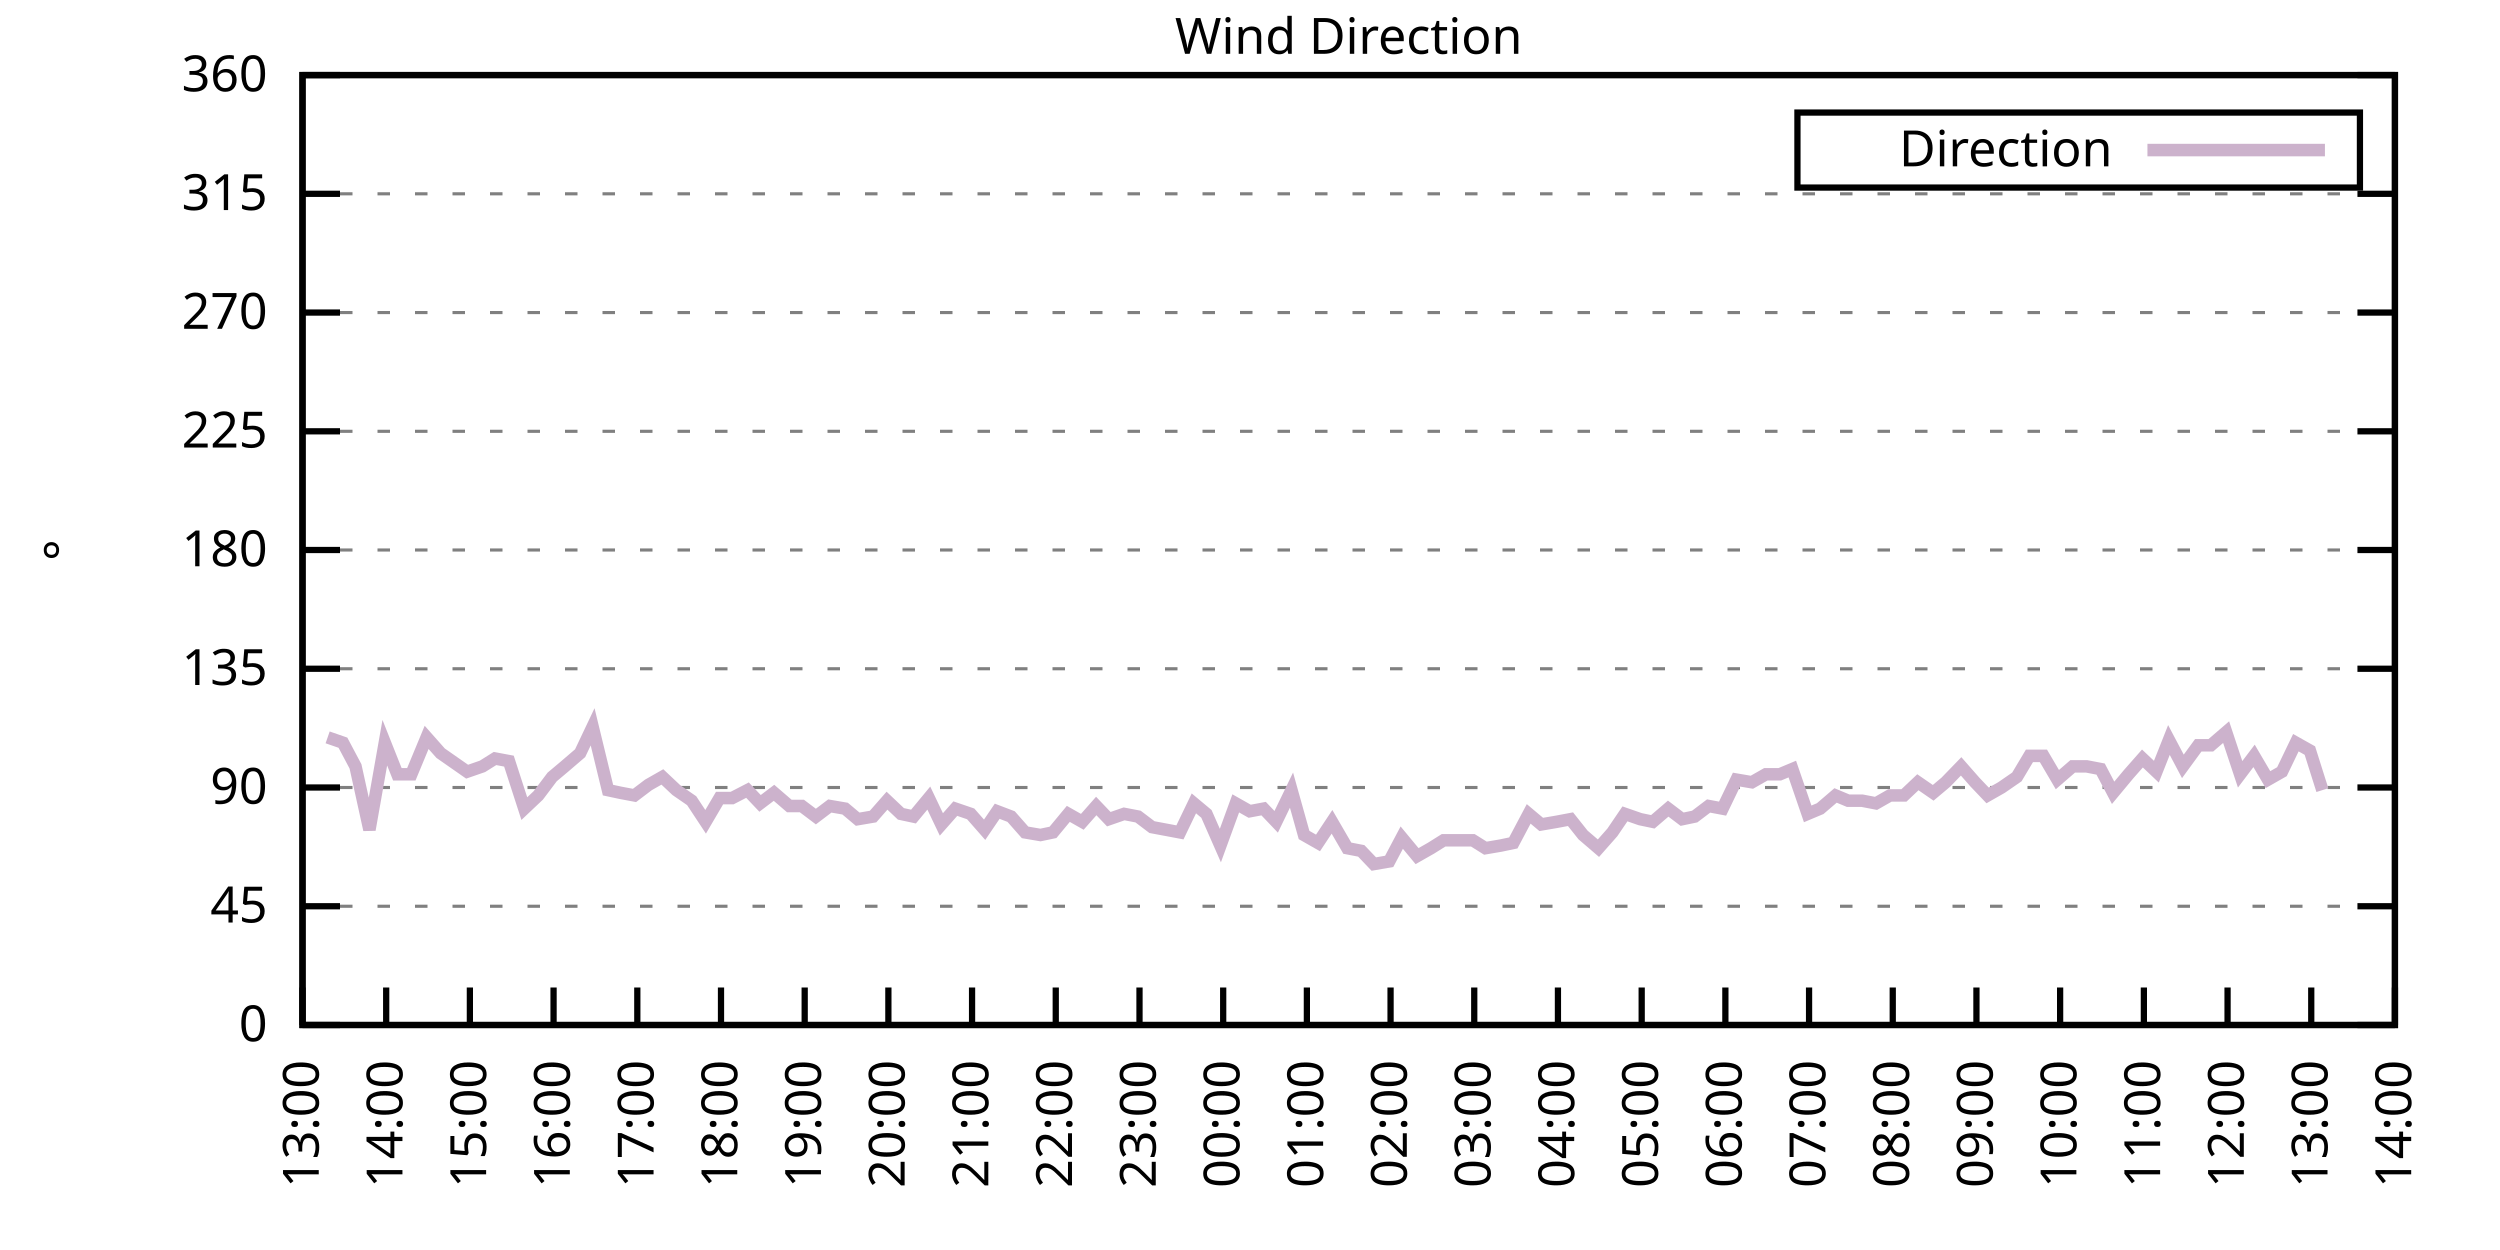
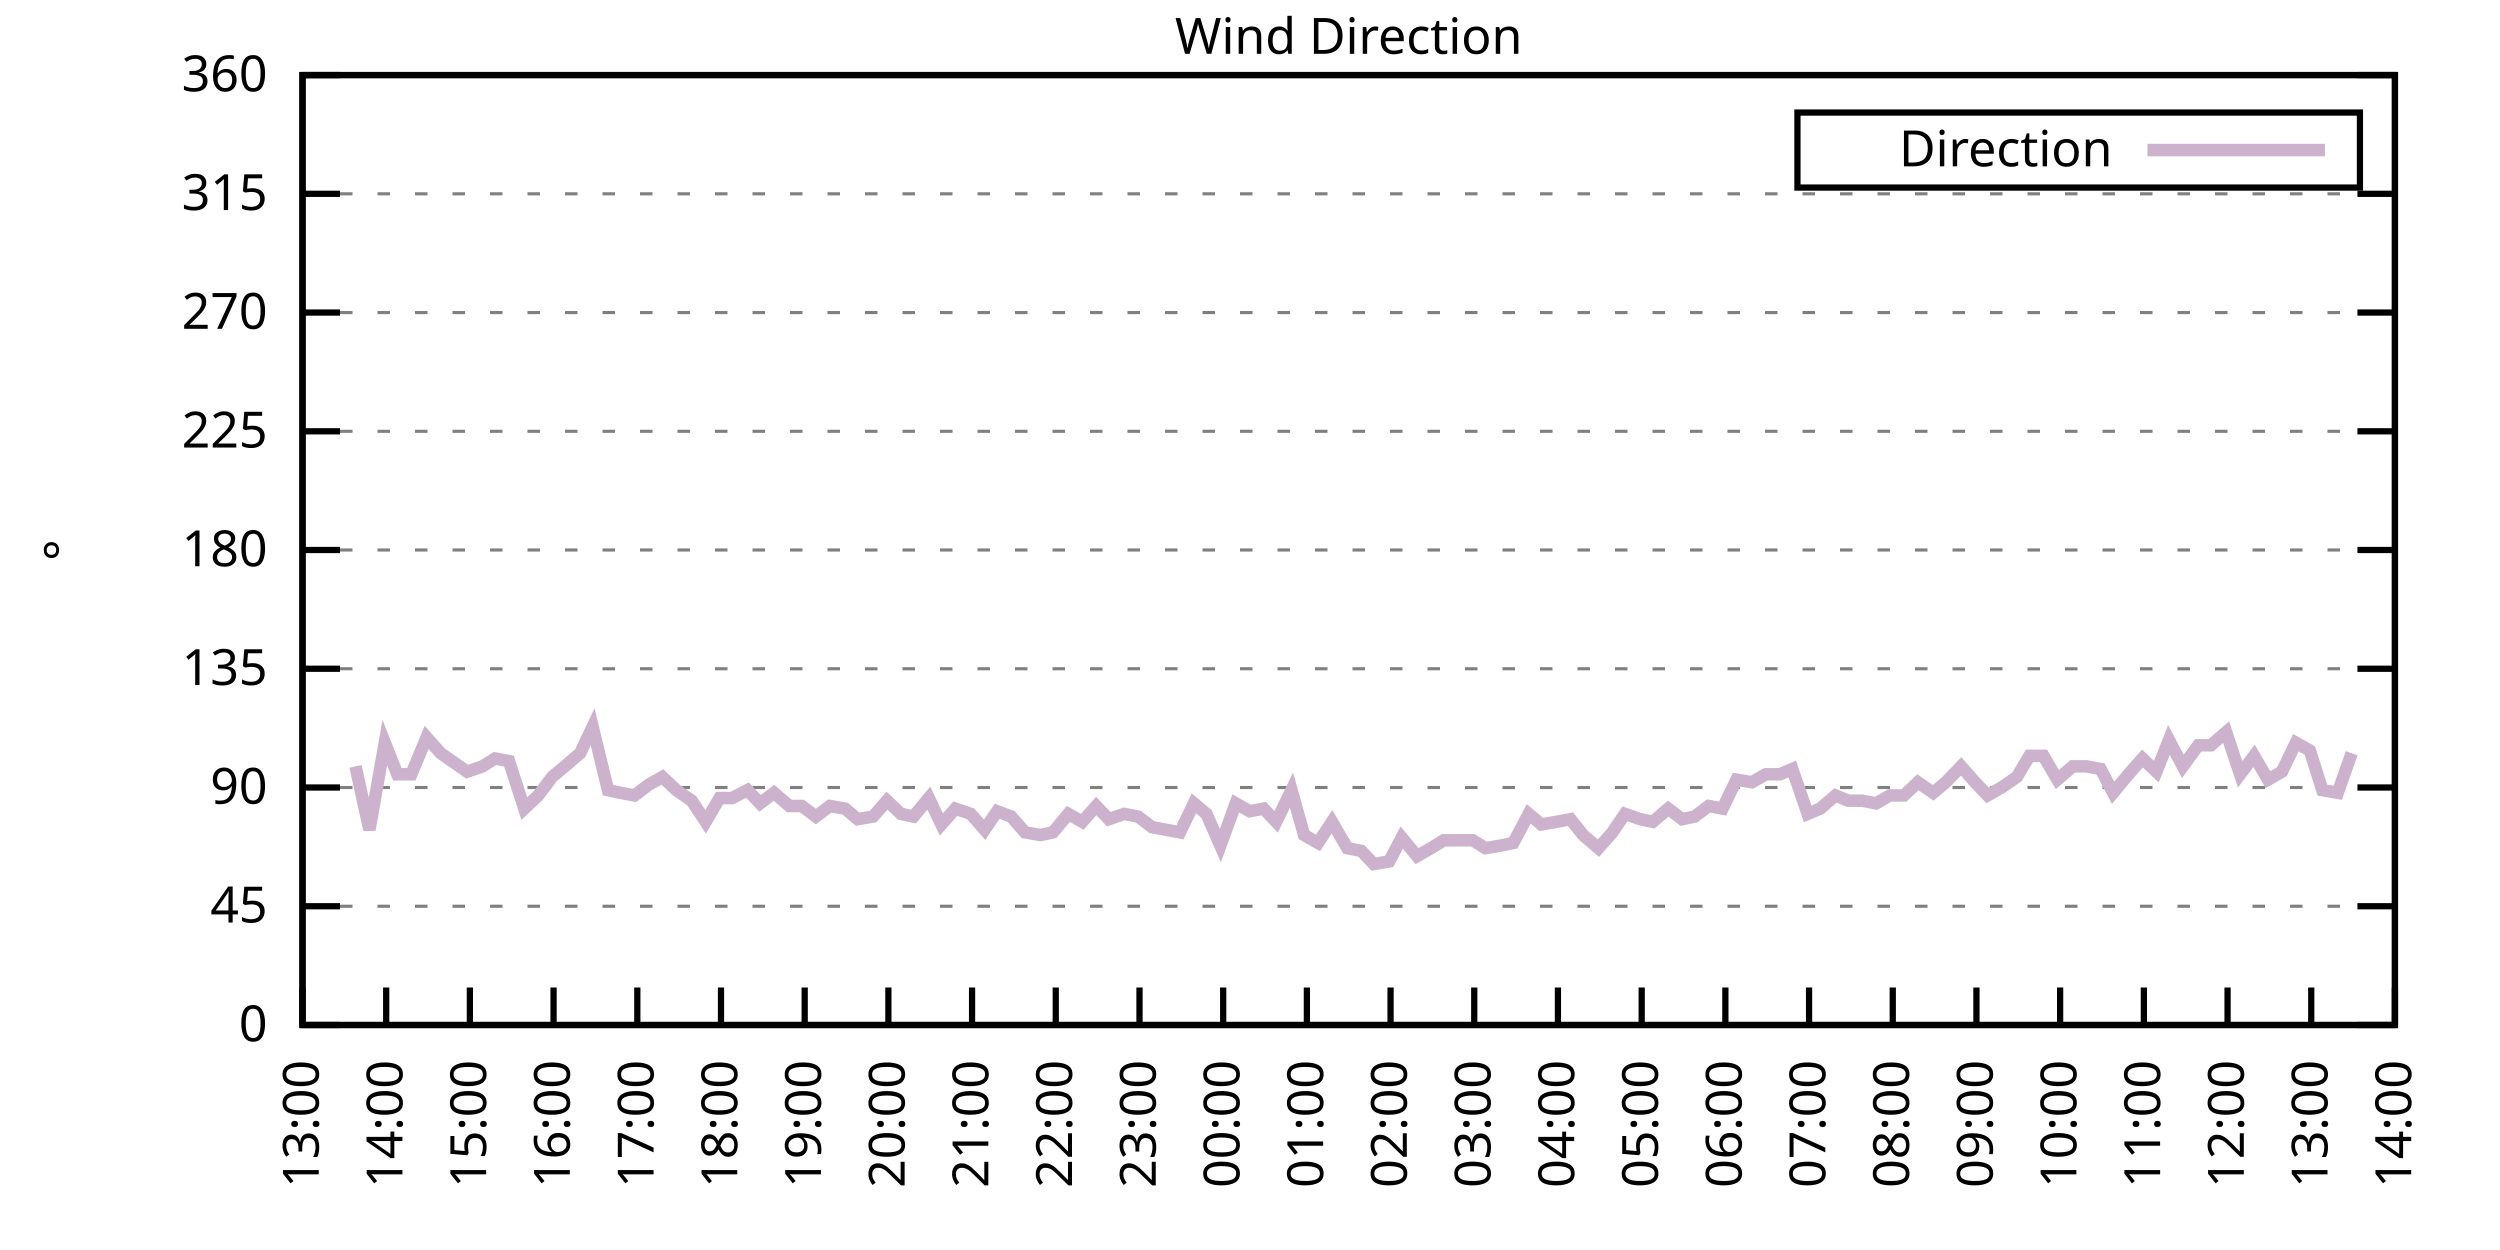
<svg xmlns="http://www.w3.org/2000/svg" xmlns:xlink="http://www.w3.org/1999/xlink" width="400" height="200" viewBox="0 0 400 200">
  <g id="gnuplot_canvas">
    <rect x="0" y="0" width="400" height="200" fill="none" />
    <defs>
      <circle id="gpDot" r="0.5" stroke-width="0.5" stroke="currentColor" />
      <path id="gpPt0" stroke-width="0.333" stroke="currentColor" d="M-1,0 h2 M0,-1 v2" />
      <path id="gpPt1" stroke-width="0.333" stroke="currentColor" d="M-1,-1 L1,1 M1,-1 L-1,1" />
      <path id="gpPt2" stroke-width="0.333" stroke="currentColor" d="M-1,0 L1,0 M0,-1 L0,1 M-1,-1 L1,1 M-1,1 L1,-1" />
      <rect id="gpPt3" stroke-width="0.333" stroke="currentColor" x="-1" y="-1" width="2" height="2" />
      <rect id="gpPt4" stroke-width="0.333" stroke="currentColor" fill="currentColor" x="-1" y="-1" width="2" height="2" />
      <circle id="gpPt5" stroke-width="0.333" stroke="currentColor" cx="0" cy="0" r="1" />
      <use xlink:href="#gpPt5" id="gpPt6" fill="currentColor" stroke="none" />
      <path id="gpPt7" stroke-width="0.333" stroke="currentColor" d="M0,-1.33 L-1.33,0.67 L1.33,0.67 z" />
      <use xlink:href="#gpPt7" id="gpPt8" fill="currentColor" stroke="none" />
      <use xlink:href="#gpPt7" id="gpPt9" stroke="currentColor" transform="rotate(180)" />
      <use xlink:href="#gpPt9" id="gpPt10" fill="currentColor" stroke="none" />
      <use xlink:href="#gpPt3" id="gpPt11" stroke="currentColor" transform="rotate(45)" />
      <use xlink:href="#gpPt11" id="gpPt12" fill="currentColor" stroke="none" />
      <path id="gpPt13" stroke-width="0.333" stroke="currentColor" d="M0,1.330 L1.265,0.411 L0.782,-1.067 L-0.782,-1.076 L-1.265,0.411 z" />
      <use xlink:href="#gpPt13" id="gpPt14" fill="currentColor" stroke="none" />
      <filter id="textbox" filterUnits="objectBoundingBox" x="0" y="0" height="1" width="1">
        <feFlood flood-color="white" flood-opacity="1" result="bgnd" />
        <feComposite in="SourceGraphic" in2="bgnd" operator="atop" />
      </filter>
      <filter id="greybox" filterUnits="objectBoundingBox" x="0" y="0" height="1" width="1">
        <feFlood flood-color="lightgrey" flood-opacity="1" result="grey" />
        <feComposite in="SourceGraphic" in2="grey" operator="atop" />
      </filter>
    </defs>
    <g fill="none" color="white" stroke="currentColor" stroke-width="1.00" stroke-linecap="butt" stroke-linejoin="miter">
</g>
    <g fill="none" color="black" stroke="currentColor" stroke-width="1.00" stroke-linecap="butt" stroke-linejoin="miter">
      <g stroke="none" shape-rendering="crispEdges">
        <polygon fill="rgb(255, 255, 255)" points="48.40,164.00 383.18,164.00 383.18,12.02 48.40,12.02 " />
      </g>
    </g>
    <g fill="none" color="black" stroke="currentColor" stroke-width="1.00" stroke-linecap="butt" stroke-linejoin="miter">
</g>
    <g fill="none" color="black" stroke="black" stroke-width="0.50" stroke-linecap="butt" stroke-linejoin="miter">
</g>
    <g fill="none" color="gray" stroke="currentColor" stroke-width="0.50" stroke-linecap="butt" stroke-linejoin="miter">
      <path stroke="gray" stroke-dasharray="2,4" class="gridline" d="M48.40,164.00 L383.19,164.00  " />
    </g>
    <g fill="none" color="gray" stroke="gray" stroke-width="1.00" stroke-linecap="butt" stroke-linejoin="miter">
</g>
    <g fill="none" color="black" stroke="currentColor" stroke-width="1.00" stroke-linecap="butt" stroke-linejoin="miter">
      <path stroke="black" d="M48.40,164.00 L54.40,164.00 M383.19,164.00 L377.19,164.00  " />
      <g transform="translate(42.80,166.60)" stroke="none" fill="black" font-family="Sans" font-size="8.00" text-anchor="end">
        <text>
          <tspan font-family="Sans"> 0</tspan>
        </text>
      </g>
    </g>
    <g fill="none" color="black" stroke="currentColor" stroke-width="1.00" stroke-linecap="butt" stroke-linejoin="miter">
</g>
    <g fill="none" color="black" stroke="black" stroke-width="0.50" stroke-linecap="butt" stroke-linejoin="miter">
</g>
    <g fill="none" color="gray" stroke="currentColor" stroke-width="0.50" stroke-linecap="butt" stroke-linejoin="miter">
      <path stroke="gray" stroke-dasharray="2,4" class="gridline" d="M48.40,145.00 L383.19,145.00  " />
    </g>
    <g fill="none" color="gray" stroke="gray" stroke-width="1.00" stroke-linecap="butt" stroke-linejoin="miter">
</g>
    <g fill="none" color="black" stroke="currentColor" stroke-width="1.00" stroke-linecap="butt" stroke-linejoin="miter">
      <path stroke="black" d="M48.40,145.00 L54.40,145.00 M383.19,145.00 L377.19,145.00  " />
      <g transform="translate(42.80,147.60)" stroke="none" fill="black" font-family="Sans" font-size="8.00" text-anchor="end">
        <text>
          <tspan font-family="Sans"> 45</tspan>
        </text>
      </g>
    </g>
    <g fill="none" color="black" stroke="currentColor" stroke-width="1.00" stroke-linecap="butt" stroke-linejoin="miter">
</g>
    <g fill="none" color="black" stroke="black" stroke-width="0.50" stroke-linecap="butt" stroke-linejoin="miter">
</g>
    <g fill="none" color="gray" stroke="currentColor" stroke-width="0.50" stroke-linecap="butt" stroke-linejoin="miter">
      <path stroke="gray" stroke-dasharray="2,4" class="gridline" d="M48.40,126.00 L383.19,126.00  " />
    </g>
    <g fill="none" color="gray" stroke="gray" stroke-width="1.00" stroke-linecap="butt" stroke-linejoin="miter">
</g>
    <g fill="none" color="black" stroke="currentColor" stroke-width="1.00" stroke-linecap="butt" stroke-linejoin="miter">
      <path stroke="black" d="M48.40,126.00 L54.40,126.00 M383.19,126.00 L377.19,126.00  " />
      <g transform="translate(42.80,128.60)" stroke="none" fill="black" font-family="Sans" font-size="8.00" text-anchor="end">
        <text>
          <tspan font-family="Sans"> 90</tspan>
        </text>
      </g>
    </g>
    <g fill="none" color="black" stroke="currentColor" stroke-width="1.00" stroke-linecap="butt" stroke-linejoin="miter">
</g>
    <g fill="none" color="black" stroke="black" stroke-width="0.50" stroke-linecap="butt" stroke-linejoin="miter">
</g>
    <g fill="none" color="gray" stroke="currentColor" stroke-width="0.50" stroke-linecap="butt" stroke-linejoin="miter">
      <path stroke="gray" stroke-dasharray="2,4" class="gridline" d="M48.40,107.00 L383.19,107.00  " />
    </g>
    <g fill="none" color="gray" stroke="gray" stroke-width="1.00" stroke-linecap="butt" stroke-linejoin="miter">
</g>
    <g fill="none" color="black" stroke="currentColor" stroke-width="1.00" stroke-linecap="butt" stroke-linejoin="miter">
      <path stroke="black" d="M48.40,107.00 L54.40,107.00 M383.19,107.00 L377.19,107.00  " />
      <g transform="translate(42.80,109.60)" stroke="none" fill="black" font-family="Sans" font-size="8.00" text-anchor="end">
        <text>
          <tspan font-family="Sans"> 135</tspan>
        </text>
      </g>
    </g>
    <g fill="none" color="black" stroke="currentColor" stroke-width="1.00" stroke-linecap="butt" stroke-linejoin="miter">
</g>
    <g fill="none" color="black" stroke="black" stroke-width="0.50" stroke-linecap="butt" stroke-linejoin="miter">
</g>
    <g fill="none" color="gray" stroke="currentColor" stroke-width="0.50" stroke-linecap="butt" stroke-linejoin="miter">
      <path stroke="gray" stroke-dasharray="2,4" class="gridline" d="M48.40,88.00 L383.19,88.00  " />
    </g>
    <g fill="none" color="gray" stroke="gray" stroke-width="1.00" stroke-linecap="butt" stroke-linejoin="miter">
</g>
    <g fill="none" color="black" stroke="currentColor" stroke-width="1.00" stroke-linecap="butt" stroke-linejoin="miter">
      <path stroke="black" d="M48.40,88.00 L54.40,88.00 M383.19,88.00 L377.19,88.00  " />
      <g transform="translate(42.80,90.60)" stroke="none" fill="black" font-family="Sans" font-size="8.00" text-anchor="end">
        <text>
          <tspan font-family="Sans"> 180</tspan>
        </text>
      </g>
    </g>
    <g fill="none" color="black" stroke="currentColor" stroke-width="1.00" stroke-linecap="butt" stroke-linejoin="miter">
</g>
    <g fill="none" color="black" stroke="black" stroke-width="0.50" stroke-linecap="butt" stroke-linejoin="miter">
</g>
    <g fill="none" color="gray" stroke="currentColor" stroke-width="0.50" stroke-linecap="butt" stroke-linejoin="miter">
      <path stroke="gray" stroke-dasharray="2,4" class="gridline" d="M48.40,69.01 L383.19,69.01  " />
    </g>
    <g fill="none" color="gray" stroke="gray" stroke-width="1.00" stroke-linecap="butt" stroke-linejoin="miter">
</g>
    <g fill="none" color="black" stroke="currentColor" stroke-width="1.00" stroke-linecap="butt" stroke-linejoin="miter">
      <path stroke="black" d="M48.40,69.01 L54.40,69.01 M383.19,69.01 L377.19,69.01  " />
      <g transform="translate(42.80,71.61)" stroke="none" fill="black" font-family="Sans" font-size="8.00" text-anchor="end">
        <text>
          <tspan font-family="Sans"> 225</tspan>
        </text>
      </g>
    </g>
    <g fill="none" color="black" stroke="currentColor" stroke-width="1.00" stroke-linecap="butt" stroke-linejoin="miter">
</g>
    <g fill="none" color="black" stroke="black" stroke-width="0.50" stroke-linecap="butt" stroke-linejoin="miter">
</g>
    <g fill="none" color="gray" stroke="currentColor" stroke-width="0.50" stroke-linecap="butt" stroke-linejoin="miter">
      <path stroke="gray" stroke-dasharray="2,4" class="gridline" d="M48.40,50.01 L383.19,50.01  " />
    </g>
    <g fill="none" color="gray" stroke="gray" stroke-width="1.00" stroke-linecap="butt" stroke-linejoin="miter">
</g>
    <g fill="none" color="black" stroke="currentColor" stroke-width="1.00" stroke-linecap="butt" stroke-linejoin="miter">
      <path stroke="black" d="M48.40,50.01 L54.40,50.01 M383.19,50.01 L377.19,50.01  " />
      <g transform="translate(42.80,52.61)" stroke="none" fill="black" font-family="Sans" font-size="8.00" text-anchor="end">
        <text>
          <tspan font-family="Sans"> 270</tspan>
        </text>
      </g>
    </g>
    <g fill="none" color="black" stroke="currentColor" stroke-width="1.00" stroke-linecap="butt" stroke-linejoin="miter">
</g>
    <g fill="none" color="black" stroke="black" stroke-width="0.50" stroke-linecap="butt" stroke-linejoin="miter">
</g>
    <g fill="none" color="gray" stroke="currentColor" stroke-width="0.50" stroke-linecap="butt" stroke-linejoin="miter">
      <path stroke="gray" stroke-dasharray="2,4" class="gridline" d="M48.40,31.01 L383.19,31.01  " />
    </g>
    <g fill="none" color="gray" stroke="gray" stroke-width="1.00" stroke-linecap="butt" stroke-linejoin="miter">
</g>
    <g fill="none" color="black" stroke="currentColor" stroke-width="1.00" stroke-linecap="butt" stroke-linejoin="miter">
      <path stroke="black" d="M48.40,31.01 L54.40,31.01 M383.19,31.01 L377.19,31.01  " />
      <g transform="translate(42.80,33.61)" stroke="none" fill="black" font-family="Sans" font-size="8.00" text-anchor="end">
        <text>
          <tspan font-family="Sans"> 315</tspan>
        </text>
      </g>
    </g>
    <g fill="none" color="black" stroke="currentColor" stroke-width="1.00" stroke-linecap="butt" stroke-linejoin="miter">
</g>
    <g fill="none" color="black" stroke="black" stroke-width="0.50" stroke-linecap="butt" stroke-linejoin="miter">
</g>
    <g fill="none" color="gray" stroke="currentColor" stroke-width="0.50" stroke-linecap="butt" stroke-linejoin="miter">
      <path stroke="gray" stroke-dasharray="2,4" class="gridline" d="M48.40,12.01 L383.19,12.01  " />
    </g>
    <g fill="none" color="gray" stroke="gray" stroke-width="1.00" stroke-linecap="butt" stroke-linejoin="miter">
</g>
    <g fill="none" color="black" stroke="currentColor" stroke-width="1.00" stroke-linecap="butt" stroke-linejoin="miter">
      <path stroke="black" d="M48.40,12.01 L54.40,12.01 M383.19,12.01 L377.19,12.01  " />
      <g transform="translate(42.80,14.61)" stroke="none" fill="black" font-family="Sans" font-size="8.00" text-anchor="end">
        <text>
          <tspan font-family="Sans"> 360</tspan>
        </text>
      </g>
    </g>
    <g fill="none" color="black" stroke="currentColor" stroke-width="1.00" stroke-linecap="butt" stroke-linejoin="miter">
      <path stroke="black" d="M48.40,164.00 L48.40,158.00  " />
      <g transform="translate(51.00,169.60) rotate(270.00)" stroke="none" fill="black" font-family="Sans" font-size="8.00" text-anchor="end">
        <text>
          <tspan font-family="Sans">13:00</tspan>
        </text>
      </g>
    </g>
    <g fill="none" color="black" stroke="currentColor" stroke-width="1.00" stroke-linecap="butt" stroke-linejoin="miter">
      <path stroke="black" d="M61.79,164.00 L61.79,158.00  " />
      <g transform="translate(64.39,169.60) rotate(270.00)" stroke="none" fill="black" font-family="Sans" font-size="8.00" text-anchor="end">
        <text>
          <tspan font-family="Sans">14:00</tspan>
        </text>
      </g>
    </g>
    <g fill="none" color="black" stroke="currentColor" stroke-width="1.00" stroke-linecap="butt" stroke-linejoin="miter">
      <path stroke="black" d="M75.18,164.00 L75.18,158.00  " />
      <g transform="translate(77.78,169.60) rotate(270.00)" stroke="none" fill="black" font-family="Sans" font-size="8.00" text-anchor="end">
        <text>
          <tspan font-family="Sans">15:00</tspan>
        </text>
      </g>
    </g>
    <g fill="none" color="black" stroke="currentColor" stroke-width="1.00" stroke-linecap="butt" stroke-linejoin="miter">
      <path stroke="black" d="M88.57,164.00 L88.57,158.00  " />
      <g transform="translate(91.17,169.60) rotate(270.00)" stroke="none" fill="black" font-family="Sans" font-size="8.00" text-anchor="end">
        <text>
          <tspan font-family="Sans">16:00</tspan>
        </text>
      </g>
    </g>
    <g fill="none" color="black" stroke="currentColor" stroke-width="1.00" stroke-linecap="butt" stroke-linejoin="miter">
      <path stroke="black" d="M101.97,164.00 L101.97,158.00  " />
      <g transform="translate(104.57,169.60) rotate(270.00)" stroke="none" fill="black" font-family="Sans" font-size="8.00" text-anchor="end">
        <text>
          <tspan font-family="Sans">17:00</tspan>
        </text>
      </g>
    </g>
    <g fill="none" color="black" stroke="currentColor" stroke-width="1.00" stroke-linecap="butt" stroke-linejoin="miter">
      <path stroke="black" d="M115.36,164.00 L115.36,158.00  " />
      <g transform="translate(117.96,169.60) rotate(270.00)" stroke="none" fill="black" font-family="Sans" font-size="8.00" text-anchor="end">
        <text>
          <tspan font-family="Sans">18:00</tspan>
        </text>
      </g>
    </g>
    <g fill="none" color="black" stroke="currentColor" stroke-width="1.00" stroke-linecap="butt" stroke-linejoin="miter">
      <path stroke="black" d="M128.75,164.00 L128.75,158.00  " />
      <g transform="translate(131.35,169.60) rotate(270.00)" stroke="none" fill="black" font-family="Sans" font-size="8.00" text-anchor="end">
        <text>
          <tspan font-family="Sans">19:00</tspan>
        </text>
      </g>
    </g>
    <g fill="none" color="black" stroke="currentColor" stroke-width="1.00" stroke-linecap="butt" stroke-linejoin="miter">
      <path stroke="black" d="M142.14,164.00 L142.14,158.00  " />
      <g transform="translate(144.74,169.60) rotate(270.00)" stroke="none" fill="black" font-family="Sans" font-size="8.00" text-anchor="end">
        <text>
          <tspan font-family="Sans">20:00</tspan>
        </text>
      </g>
    </g>
    <g fill="none" color="black" stroke="currentColor" stroke-width="1.00" stroke-linecap="butt" stroke-linejoin="miter">
      <path stroke="black" d="M155.53,164.00 L155.53,158.00  " />
      <g transform="translate(158.13,169.60) rotate(270.00)" stroke="none" fill="black" font-family="Sans" font-size="8.00" text-anchor="end">
        <text>
          <tspan font-family="Sans">21:00</tspan>
        </text>
      </g>
    </g>
    <g fill="none" color="black" stroke="currentColor" stroke-width="1.00" stroke-linecap="butt" stroke-linejoin="miter">
      <path stroke="black" d="M168.92,164.00 L168.92,158.00  " />
      <g transform="translate(171.52,169.60) rotate(270.00)" stroke="none" fill="black" font-family="Sans" font-size="8.00" text-anchor="end">
        <text>
          <tspan font-family="Sans">22:00</tspan>
        </text>
      </g>
    </g>
    <g fill="none" color="black" stroke="currentColor" stroke-width="1.00" stroke-linecap="butt" stroke-linejoin="miter">
      <path stroke="black" d="M182.32,164.00 L182.32,158.00  " />
      <g transform="translate(184.92,169.60) rotate(270.00)" stroke="none" fill="black" font-family="Sans" font-size="8.00" text-anchor="end">
        <text>
          <tspan font-family="Sans">23:00</tspan>
        </text>
      </g>
    </g>
    <g fill="none" color="black" stroke="currentColor" stroke-width="1.00" stroke-linecap="butt" stroke-linejoin="miter">
      <path stroke="black" d="M195.71,164.00 L195.71,158.00  " />
      <g transform="translate(198.31,169.60) rotate(270.00)" stroke="none" fill="black" font-family="Sans" font-size="8.00" text-anchor="end">
        <text>
          <tspan font-family="Sans">00:00</tspan>
        </text>
      </g>
    </g>
    <g fill="none" color="black" stroke="currentColor" stroke-width="1.00" stroke-linecap="butt" stroke-linejoin="miter">
      <path stroke="black" d="M209.10,164.00 L209.10,158.00  " />
      <g transform="translate(211.70,169.60) rotate(270.00)" stroke="none" fill="black" font-family="Sans" font-size="8.00" text-anchor="end">
        <text>
          <tspan font-family="Sans">01:00</tspan>
        </text>
      </g>
    </g>
    <g fill="none" color="black" stroke="currentColor" stroke-width="1.00" stroke-linecap="butt" stroke-linejoin="miter">
      <path stroke="black" d="M222.49,164.00 L222.49,158.00  " />
      <g transform="translate(225.09,169.60) rotate(270.00)" stroke="none" fill="black" font-family="Sans" font-size="8.00" text-anchor="end">
        <text>
          <tspan font-family="Sans">02:00</tspan>
        </text>
      </g>
    </g>
    <g fill="none" color="black" stroke="currentColor" stroke-width="1.00" stroke-linecap="butt" stroke-linejoin="miter">
      <path stroke="black" d="M235.88,164.00 L235.88,158.00  " />
      <g transform="translate(238.48,169.60) rotate(270.00)" stroke="none" fill="black" font-family="Sans" font-size="8.00" text-anchor="end">
        <text>
          <tspan font-family="Sans">03:00</tspan>
        </text>
      </g>
    </g>
    <g fill="none" color="black" stroke="currentColor" stroke-width="1.00" stroke-linecap="butt" stroke-linejoin="miter">
      <path stroke="black" d="M249.27,164.00 L249.27,158.00  " />
      <g transform="translate(251.87,169.60) rotate(270.00)" stroke="none" fill="black" font-family="Sans" font-size="8.00" text-anchor="end">
        <text>
          <tspan font-family="Sans">04:00</tspan>
        </text>
      </g>
    </g>
    <g fill="none" color="black" stroke="currentColor" stroke-width="1.00" stroke-linecap="butt" stroke-linejoin="miter">
      <path stroke="black" d="M262.67,164.00 L262.67,158.00  " />
      <g transform="translate(265.27,169.60) rotate(270.00)" stroke="none" fill="black" font-family="Sans" font-size="8.00" text-anchor="end">
        <text>
          <tspan font-family="Sans">05:00</tspan>
        </text>
      </g>
    </g>
    <g fill="none" color="black" stroke="currentColor" stroke-width="1.00" stroke-linecap="butt" stroke-linejoin="miter">
      <path stroke="black" d="M276.06,164.00 L276.06,158.00  " />
      <g transform="translate(278.66,169.60) rotate(270.00)" stroke="none" fill="black" font-family="Sans" font-size="8.00" text-anchor="end">
        <text>
          <tspan font-family="Sans">06:00</tspan>
        </text>
      </g>
    </g>
    <g fill="none" color="black" stroke="currentColor" stroke-width="1.00" stroke-linecap="butt" stroke-linejoin="miter">
      <path stroke="black" d="M289.45,164.00 L289.45,158.00  " />
      <g transform="translate(292.05,169.60) rotate(270.00)" stroke="none" fill="black" font-family="Sans" font-size="8.00" text-anchor="end">
        <text>
          <tspan font-family="Sans">07:00</tspan>
        </text>
      </g>
    </g>
    <g fill="none" color="black" stroke="currentColor" stroke-width="1.00" stroke-linecap="butt" stroke-linejoin="miter">
      <path stroke="black" d="M302.84,164.00 L302.84,158.00  " />
      <g transform="translate(305.44,169.60) rotate(270.00)" stroke="none" fill="black" font-family="Sans" font-size="8.00" text-anchor="end">
        <text>
          <tspan font-family="Sans">08:00</tspan>
        </text>
      </g>
    </g>
    <g fill="none" color="black" stroke="currentColor" stroke-width="1.00" stroke-linecap="butt" stroke-linejoin="miter">
      <path stroke="black" d="M316.23,164.00 L316.23,158.00  " />
      <g transform="translate(318.83,169.60) rotate(270.00)" stroke="none" fill="black" font-family="Sans" font-size="8.00" text-anchor="end">
        <text>
          <tspan font-family="Sans">09:00</tspan>
        </text>
      </g>
    </g>
    <g fill="none" color="black" stroke="currentColor" stroke-width="1.00" stroke-linecap="butt" stroke-linejoin="miter">
      <path stroke="black" d="M329.62,164.00 L329.62,158.00  " />
      <g transform="translate(332.22,169.60) rotate(270.00)" stroke="none" fill="black" font-family="Sans" font-size="8.00" text-anchor="end">
        <text>
          <tspan font-family="Sans">10:00</tspan>
        </text>
      </g>
    </g>
    <g fill="none" color="black" stroke="currentColor" stroke-width="1.00" stroke-linecap="butt" stroke-linejoin="miter">
      <path stroke="black" d="M343.02,164.00 L343.02,158.00  " />
      <g transform="translate(345.62,169.60) rotate(270.00)" stroke="none" fill="black" font-family="Sans" font-size="8.00" text-anchor="end">
        <text>
          <tspan font-family="Sans">11:00</tspan>
        </text>
      </g>
    </g>
    <g fill="none" color="black" stroke="currentColor" stroke-width="1.00" stroke-linecap="butt" stroke-linejoin="miter">
      <path stroke="black" d="M356.41,164.00 L356.41,158.00  " />
      <g transform="translate(359.01,169.60) rotate(270.00)" stroke="none" fill="black" font-family="Sans" font-size="8.00" text-anchor="end">
        <text>
          <tspan font-family="Sans">12:00</tspan>
        </text>
      </g>
    </g>
    <g fill="none" color="black" stroke="currentColor" stroke-width="1.00" stroke-linecap="butt" stroke-linejoin="miter">
      <path stroke="black" d="M369.80,164.00 L369.80,158.00  " />
      <g transform="translate(372.40,169.60) rotate(270.00)" stroke="none" fill="black" font-family="Sans" font-size="8.00" text-anchor="end">
        <text>
          <tspan font-family="Sans">13:00</tspan>
        </text>
      </g>
    </g>
    <g fill="none" color="black" stroke="currentColor" stroke-width="1.00" stroke-linecap="butt" stroke-linejoin="miter">
      <path stroke="black" d="M383.19,164.00 L383.19,158.00  " />
      <g transform="translate(385.79,169.60) rotate(270.00)" stroke="none" fill="black" font-family="Sans" font-size="8.00" text-anchor="end">
        <text>
          <tspan font-family="Sans">14:00</tspan>
        </text>
      </g>
    </g>
    <g fill="none" color="black" stroke="currentColor" stroke-width="1.00" stroke-linecap="butt" stroke-linejoin="miter">
</g>
    <g fill="none" color="black" stroke="currentColor" stroke-width="1.00" stroke-linecap="butt" stroke-linejoin="miter">
      <path stroke="black" d="M48.40,12.01 L48.40,164.00 L383.19,164.00 L383.19,12.01 L48.40,12.01 Z  " />
    </g>
    <g fill="none" color="black" stroke="currentColor" stroke-width="1.00" stroke-linecap="butt" stroke-linejoin="miter">
</g>
    <g fill="none" color="black" stroke="currentColor" stroke-width="1.00" stroke-linecap="butt" stroke-linejoin="miter">
      <path stroke="black" d="M287.59,30.01 L287.59,18.01 L377.59,18.01 L377.59,30.01 L287.59,30.01 Z  " />
    </g>
    <g id="Wind_direction_plot_1">
      <g fill="none" color="white" stroke="black" stroke-width="2.00" stroke-linecap="butt" stroke-linejoin="miter">
</g>
      <g fill="none" color="black" stroke="currentColor" stroke-width="2.00" stroke-linecap="butt" stroke-linejoin="miter">
        <g transform="translate(337.99,26.61)" stroke="none" fill="black" font-family="Sans" font-size="8.00" text-anchor="end">
          <text>
            <tspan font-family="Sans">Direction</tspan>
          </text>
        </g>
      </g>
      <g fill="none" color="black" stroke="currentColor" stroke-width="2.00" stroke-linecap="butt" stroke-linejoin="miter">
-         <path stroke="rgb(204, 178, 204)" d="M343.59,24.01 L371.99,24.01 M52.42,117.98 L54.87,118.83 L56.88,122.62 L59.11,132.76 L61.57,118.83 L63.58,123.89   L65.81,123.89 L68.26,117.98 L70.50,120.51 L74.74,123.47 L77.19,122.62 L79.20,121.36 L81.43,121.78 L83.89,129.38   L86.12,127.27 L88.35,124.31 L90.36,122.62 L92.82,120.51 L94.82,116.29 L97.28,126.42 L99.29,126.85 L101.52,127.27   L103.75,125.58 L105.98,124.31 L108.22,126.42 L110.67,128.11 L112.90,131.49 L115.13,127.69 L117.14,127.69 L119.60,126.42   L121.61,128.54 L123.84,126.85 L126.29,128.96 L128.30,128.96 L130.54,130.65 L132.77,128.96 L135.22,129.38 L137.23,131.07   L139.69,130.65 L141.92,128.11 L144.15,130.22 L146.16,130.65 L148.61,127.69 L150.62,131.91 L152.85,129.38 L155.31,130.22   L157.54,132.76 L159.55,129.80 L161.78,130.65 L164.01,133.18 L166.47,133.60 L168.48,133.18 L170.93,130.22 L173.17,131.49   L175.40,128.96 L177.41,131.07 L179.86,130.22 L182.09,130.65 L184.32,132.34 L186.56,132.76 L188.79,133.18 L191.02,128.54   L193.03,130.22 L195.26,135.29 L197.72,128.54 L199.95,129.80 L202.18,129.38 L204.19,131.49 L206.64,126.42 L208.65,133.60   L210.88,134.87 L213.12,131.49 L215.57,135.71 L217.80,136.14 L219.81,138.25 L222.27,137.82 L224.28,134.02 L226.73,136.98   L228.96,135.71 L230.97,134.45 L233.43,134.45 L235.66,134.45 L237.67,135.71 L240.12,135.29 L242.13,134.87 L244.59,130.22   L246.60,131.91 L249.05,131.49 L251.28,131.07 L253.29,133.60 L255.75,135.71 L257.98,133.18 L259.99,130.22 L262.44,131.07   L264.45,131.49 L266.91,129.38 L269.14,131.07 L271.15,130.65 L273.38,128.96 L275.61,129.38 L277.84,124.74 L280.30,125.16   L282.53,123.89 L284.76,123.89 L286.77,123.05 L289.23,130.22 L291.23,129.38 L293.69,127.27 L295.70,128.11 L297.93,128.11   L300.16,128.54 L302.39,127.27 L304.63,127.27 L306.86,125.16 L309.31,126.85 L311.32,125.16 L313.78,122.62 L316.01,125.16   L318.02,127.27 L320.25,126.00 L322.70,124.31 L324.71,120.94 L326.95,120.94 L329.18,124.74 L331.63,122.62 L333.86,122.62   L336.10,123.05 L338.10,126.85 L340.56,123.89 L342.79,121.36 L345.02,123.47 L347.03,118.40 L349.26,122.62 L351.72,119.25   L353.73,119.25 L356.18,117.14 L358.42,123.89 L360.65,120.94 L362.88,124.74 L365.11,123.47 L367.34,118.83 L369.58,120.09   L371.58,126.42  " />
+         <path stroke="rgb(204, 178, 204)" d="M343.59,24.01 L371.99,24.01 M56.88,122.62 L59.11,132.76 L61.57,118.83 L63.58,123.89 L65.81,123.89 L68.26,117.98   L70.50,120.51 L74.74,123.47 L77.19,122.62 L79.20,121.36 L81.43,121.78 L83.89,129.38 L86.12,127.27 L88.35,124.31   L90.36,122.62 L92.82,120.51 L94.82,116.29 L97.28,126.42 L99.29,126.85 L101.52,127.27 L103.75,125.58 L105.98,124.31   L108.22,126.42 L110.67,128.11 L112.90,131.49 L115.13,127.69 L117.14,127.69 L119.60,126.42 L121.61,128.54 L123.84,126.85   L126.29,128.96 L128.30,128.96 L130.54,130.65 L132.77,128.96 L135.22,129.38 L137.23,131.07 L139.69,130.65 L141.92,128.11   L144.15,130.22 L146.16,130.65 L148.61,127.69 L150.62,131.91 L152.85,129.38 L155.31,130.22 L157.54,132.76 L159.55,129.80   L161.78,130.65 L164.01,133.18 L166.47,133.60 L168.48,133.18 L170.93,130.22 L173.17,131.49 L175.40,128.96 L177.41,131.07   L179.86,130.22 L182.09,130.65 L184.32,132.34 L186.56,132.76 L188.79,133.18 L191.02,128.54 L193.03,130.22 L195.26,135.29   L197.72,128.54 L199.95,129.80 L202.18,129.38 L204.19,131.49 L206.64,126.42 L208.65,133.60 L210.88,134.87 L213.12,131.49   L215.57,135.71 L217.80,136.14 L219.81,138.25 L222.27,137.82 L224.28,134.02 L226.73,136.98 L228.96,135.71 L230.97,134.45   L233.43,134.45 L235.66,134.45 L237.67,135.71 L240.12,135.29 L242.13,134.87 L244.59,130.22 L246.60,131.91 L249.05,131.49   L251.28,131.07 L253.29,133.60 L255.75,135.71 L257.98,133.18 L259.99,130.22 L262.44,131.07 L264.45,131.49 L266.91,129.38   L269.14,131.07 L271.15,130.65 L273.38,128.96 L275.61,129.38 L277.84,124.74 L280.30,125.16 L282.53,123.89 L284.76,123.89   L286.77,123.05 L289.23,130.22 L291.23,129.38 L293.69,127.27 L295.70,128.11 L297.93,128.11 L300.16,128.54 L302.39,127.27   L304.63,127.27 L306.86,125.16 L309.31,126.85 L311.32,125.16 L313.78,122.62 L316.01,125.16 L318.02,127.27 L320.25,126.00   L322.70,124.31 L324.71,120.94 L326.95,120.94 L329.18,124.74 L331.63,122.62 L333.86,122.62 L336.10,123.05 L338.10,126.85   L340.56,123.89 L342.79,121.36 L345.02,123.47 L347.03,118.40 L349.26,122.62 L351.72,119.25 L353.73,119.25 L356.18,117.14   L358.42,123.89 L360.65,120.94 L362.88,124.74 L365.11,123.47 L367.34,118.83 L369.58,120.09 L371.58,126.42 L374.04,126.85   L376.27,120.51  " />
      </g>
    </g>
    <g fill="none" color="black" stroke="currentColor" stroke-width="2.00" stroke-linecap="butt" stroke-linejoin="miter">
</g>
    <g fill="none" color="black" stroke="black" stroke-width="1.00" stroke-linecap="butt" stroke-linejoin="miter">
</g>
    <g fill="none" color="black" stroke="currentColor" stroke-width="1.00" stroke-linecap="butt" stroke-linejoin="miter">
      <path stroke="black" d="M48.40,12.01 L48.40,164.00 L383.19,164.00 L383.19,12.01 L48.40,12.01 Z  " />
      <g transform="translate(12.80,88.01) rotate(270.00)" stroke="none" fill="black" font-family="Sans" font-size="8.00" text-anchor="middle">
        <text>
          <tspan font-family="Sans">°</tspan>
        </text>
      </g>
    </g>
    <g fill="none" color="black" stroke="currentColor" stroke-width="1.00" stroke-linecap="butt" stroke-linejoin="miter">
</g>
    <g fill="none" color="black" stroke="currentColor" stroke-width="1.00" stroke-linecap="butt" stroke-linejoin="miter">
      <g transform="translate(215.79,8.61)" stroke="none" fill="black" font-family="Sans" font-size="8.00" text-anchor="middle">
        <text>
          <tspan font-family="Sans">Wind Direction</tspan>
        </text>
      </g>
    </g>
    <g fill="none" color="black" stroke="currentColor" stroke-width="1.00" stroke-linecap="butt" stroke-linejoin="miter">
</g>
  </g>
</svg>
